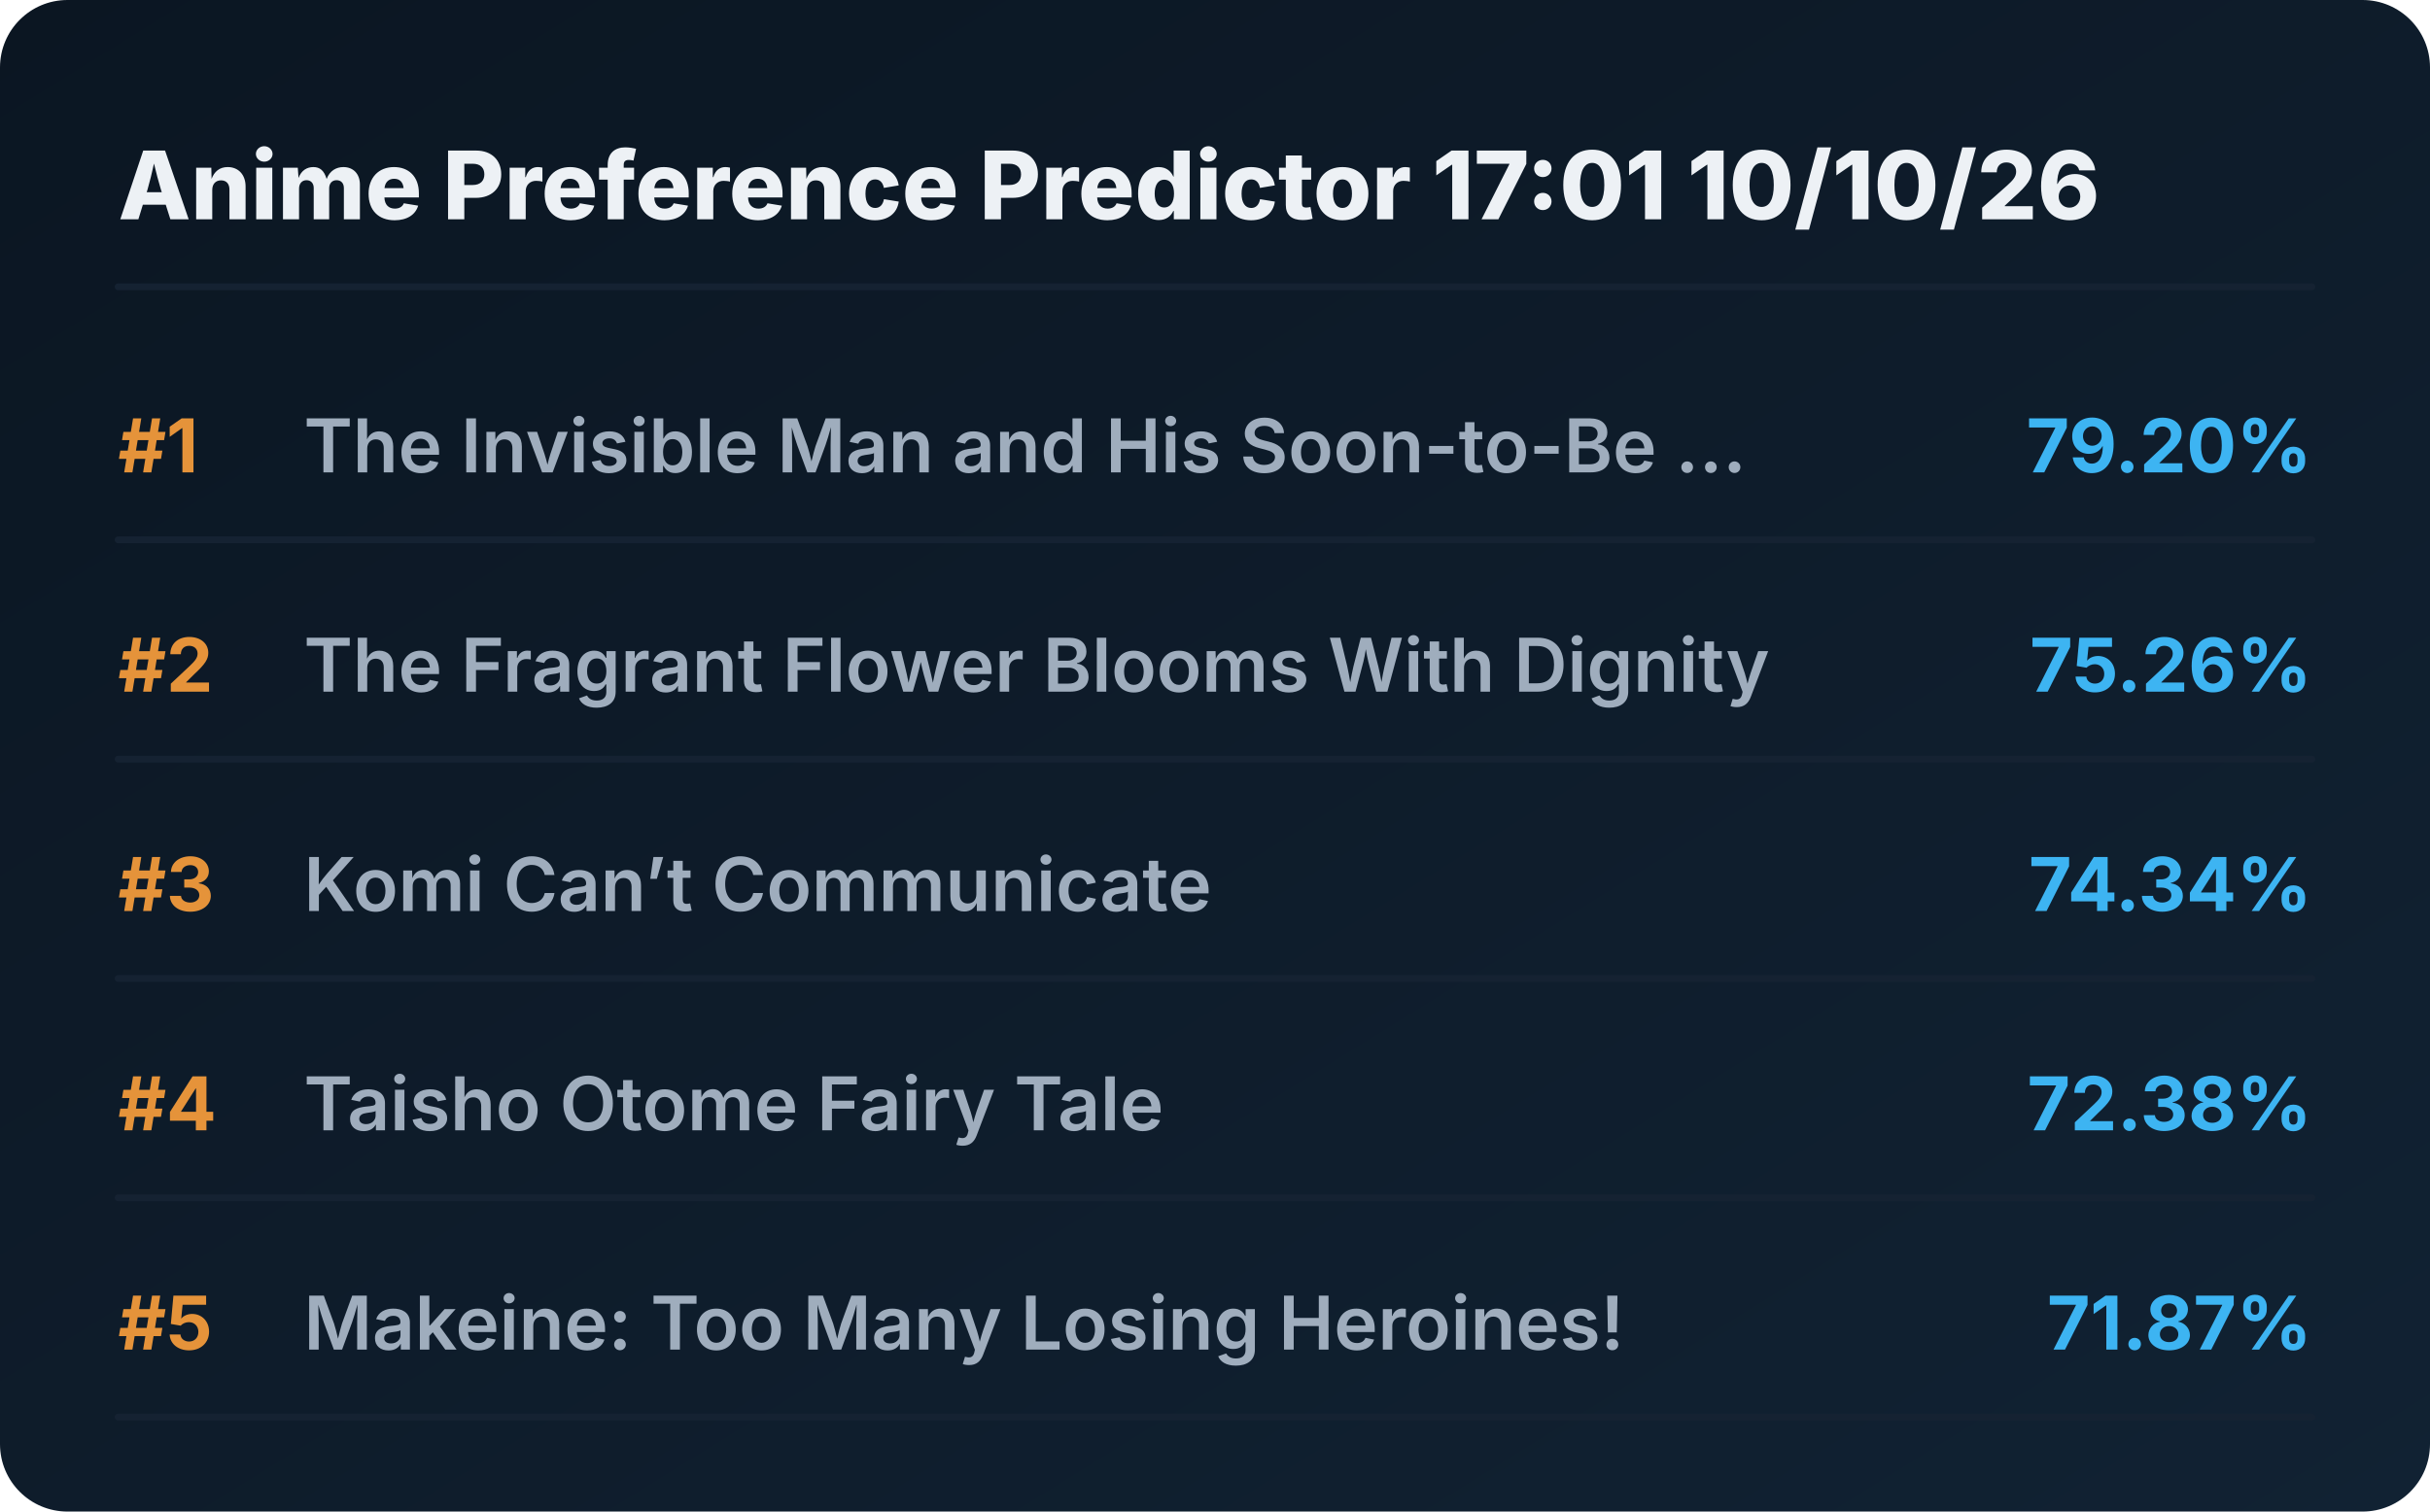
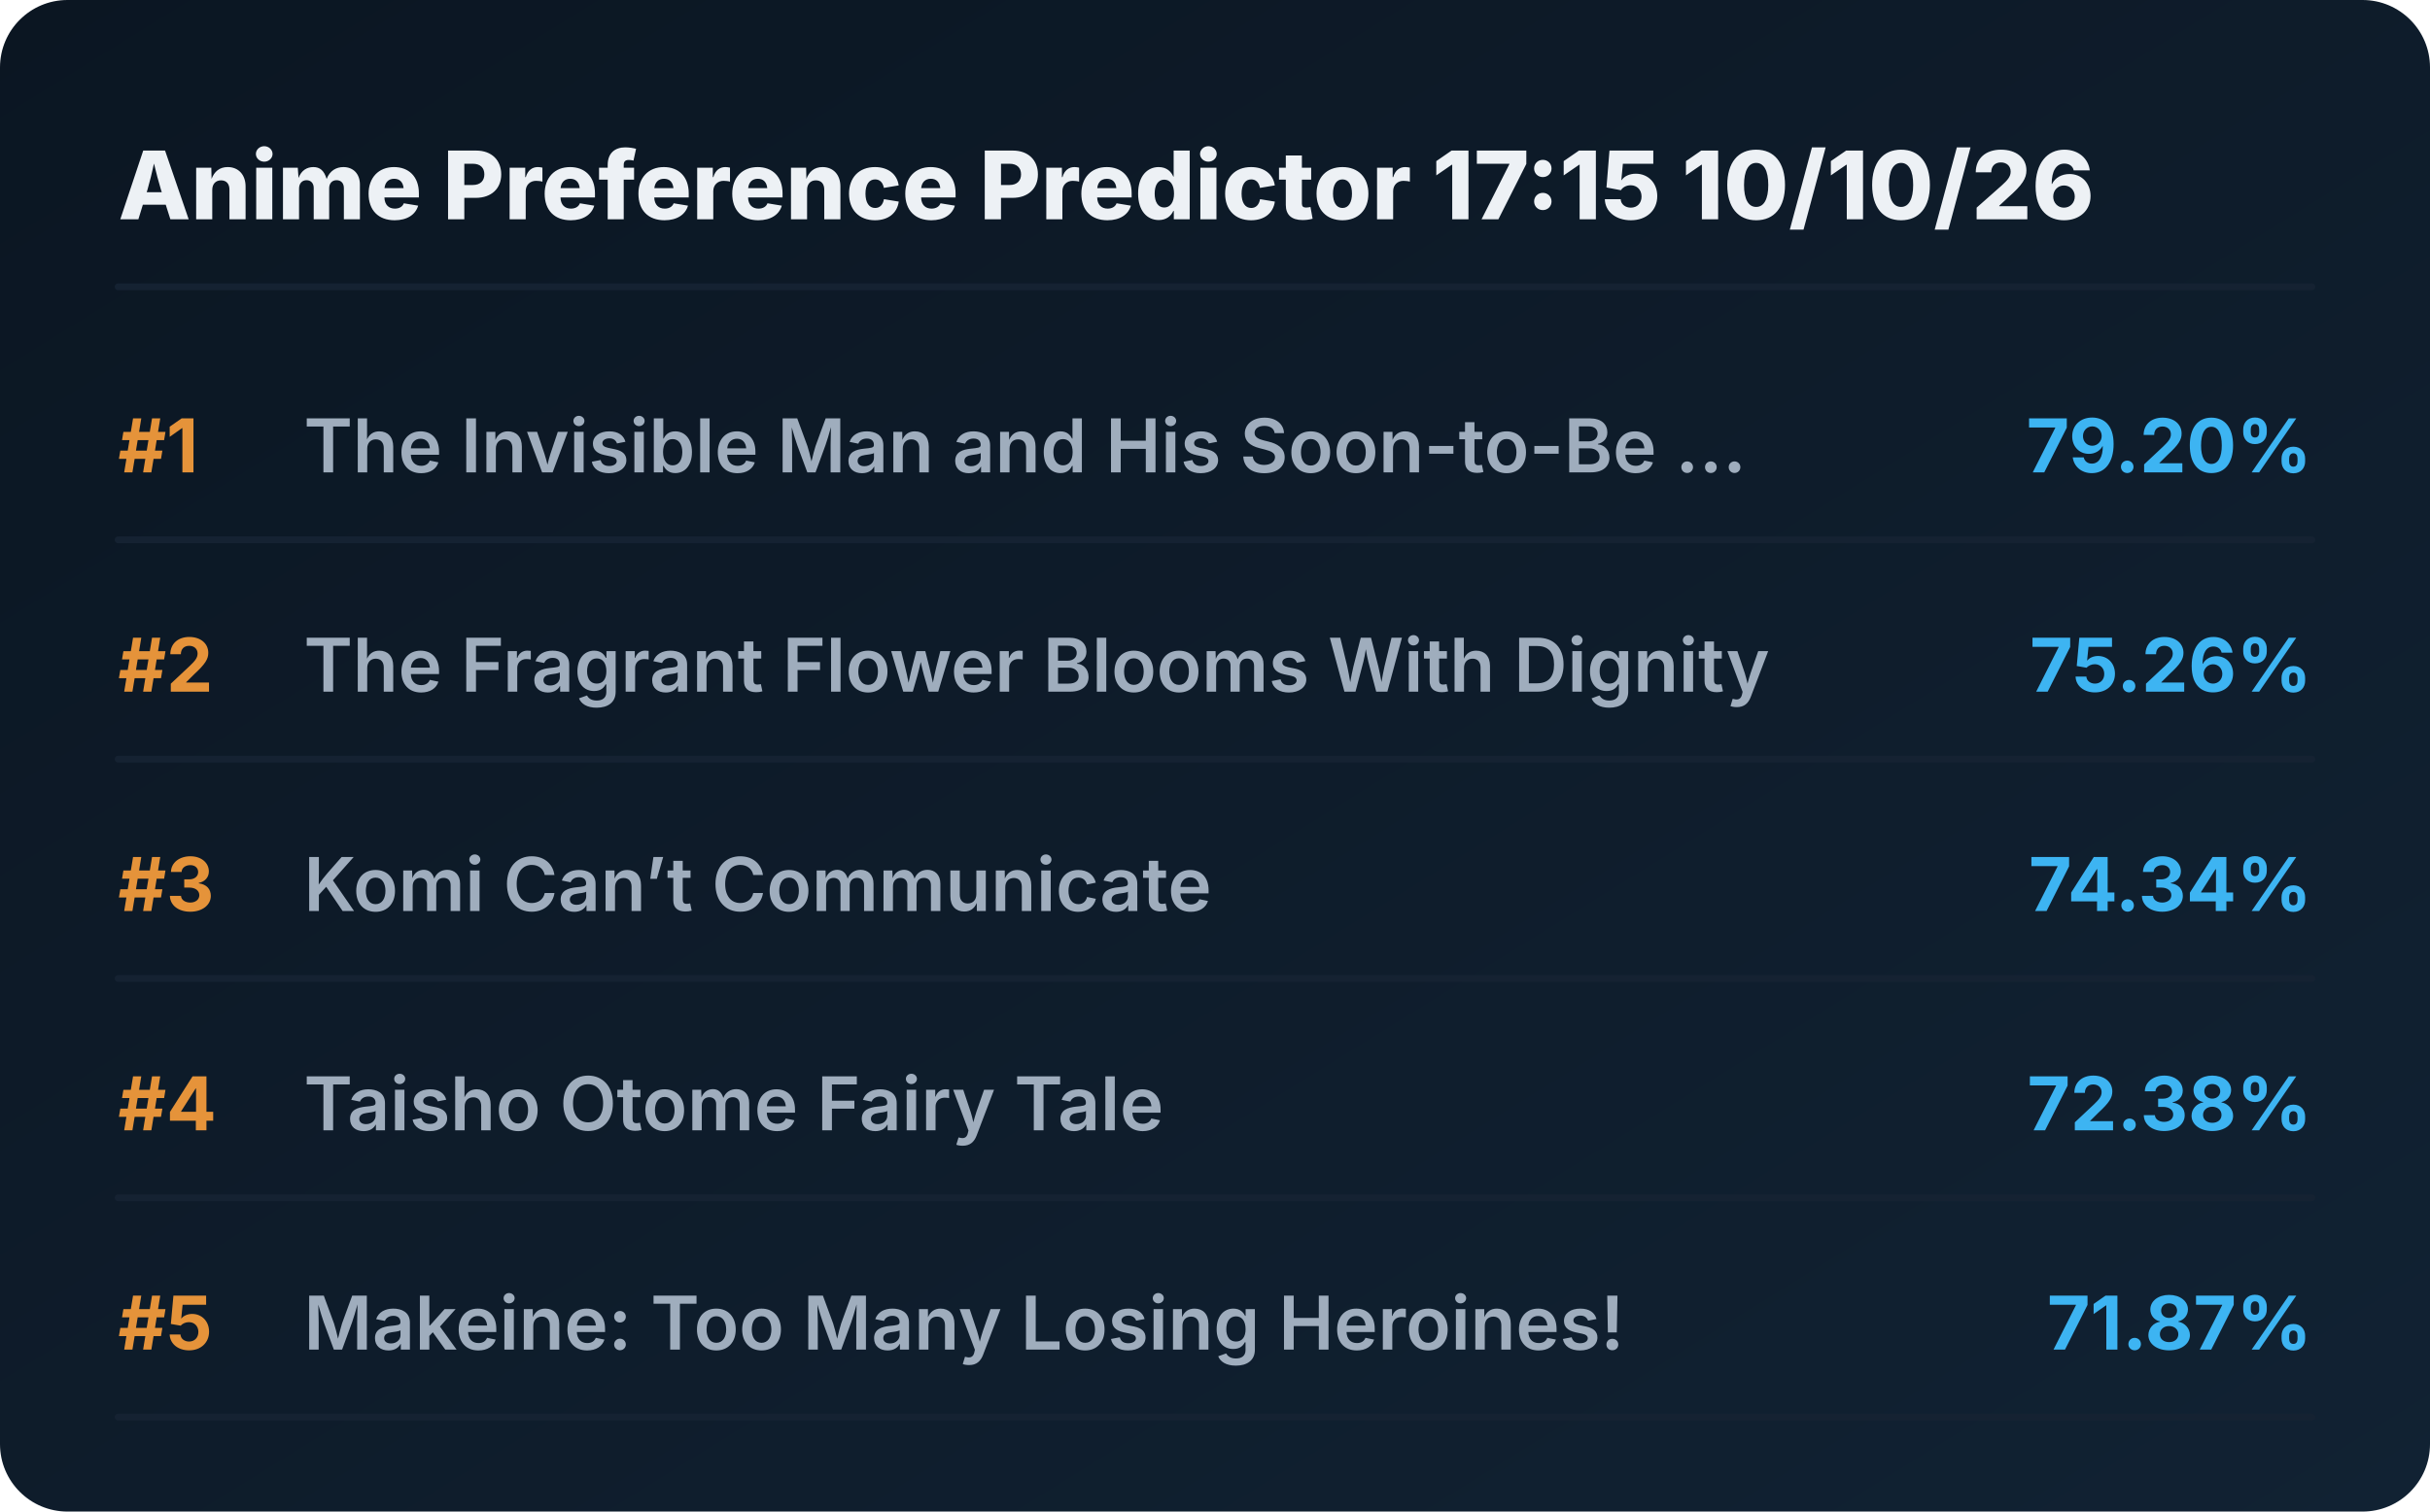
<svg xmlns="http://www.w3.org/2000/svg" viewBox="0 0 720 448" preserveAspectRatio="xMidYMid meet" style="width: 100%; height: auto; max-width: 720px;">
  <defs>
    <linearGradient id="boxGrad" x1="0%" y1="0%" x2="100%" y2="100%">
      <stop offset="0%" stop-color="#0b1622" />
      <stop offset="100%" stop-color="#112233" />
    </linearGradient>
    <clipPath id="titleClip">
      <rect x="90" y="0" width="510" height="100%" />
    </clipPath>
  </defs>
  <style>
    .bg { fill: url(#boxGrad); rx: 20px; }
    .header { font-family: 'Overpass', 'Inter', system-ui, sans-serif; font-weight: 800; font-size: 28px; fill: #edf1f5; }
    .rank { font-family: 'Overpass', 'Inter', system-ui, sans-serif; font-weight: 700; font-size: 22px; fill: #e5933a; }
    .title { font-family: 'Overpass', 'Inter', system-ui, sans-serif; font-weight: 600; font-size: 22px; fill: #9fadbd; }
    .score { font-family: 'Overpass', 'Inter', system-ui, sans-serif; font-weight: 700; font-size: 22px; fill: #3db4f2; }
    .line { stroke: #152232; stroke-width: 2; stroke-linecap: round; }
  </style>
  <rect class="bg" width="720" height="448" />
-   <text x="35" y="65" class="header">Anime Preference Predictor 17:01 10/10/26</text>
+   <text x="35" y="65" class="header">Anime Preference Predictor 17:15 10/10/26</text>
  <line x1="35" y1="85" x2="685" y2="85" class="line" />
  <g transform="translate(0, 0)">
    <text x="35" y="140" class="rank">#1</text>
    <text x="90" y="140" class="title">The Invisible Man and His Soon-to-Be ...</text>
    <text x="685" y="140" class="score" text-anchor="end">79.20%</text>
    <line x1="35" y1="160" x2="685" y2="160" class="line" />
  </g>
  <g transform="translate(0, 65)">
    <text x="35" y="140" class="rank">#2</text>
    <text x="90" y="140" class="title">The Fragrant Flower Blooms With Dignity</text>
    <text x="685" y="140" class="score" text-anchor="end">75.26%</text>
    <line x1="35" y1="160" x2="685" y2="160" class="line" />
  </g>
  <g transform="translate(0, 130)">
    <text x="35" y="140" class="rank">#3</text>
    <text x="90" y="140" class="title">Komi Can’t Communicate</text>
    <text x="685" y="140" class="score" text-anchor="end">74.34%</text>
    <line x1="35" y1="160" x2="685" y2="160" class="line" />
  </g>
  <g transform="translate(0, 195)">
    <text x="35" y="140" class="rank">#4</text>
    <text x="90" y="140" class="title">Taisho Otome Fairy Tale</text>
    <text x="685" y="140" class="score" text-anchor="end">72.38%</text>
    <line x1="35" y1="160" x2="685" y2="160" class="line" />
  </g>
  <g transform="translate(0, 260)">
    <text x="35" y="140" class="rank">#5</text>
    <text x="90" y="140" class="title">Makeine: Too Many Losing Heroines!</text>
    <text x="685" y="140" class="score" text-anchor="end">71.87%</text>
    <line x1="35" y1="160" x2="685" y2="160" class="line" />
  </g>
</svg>
